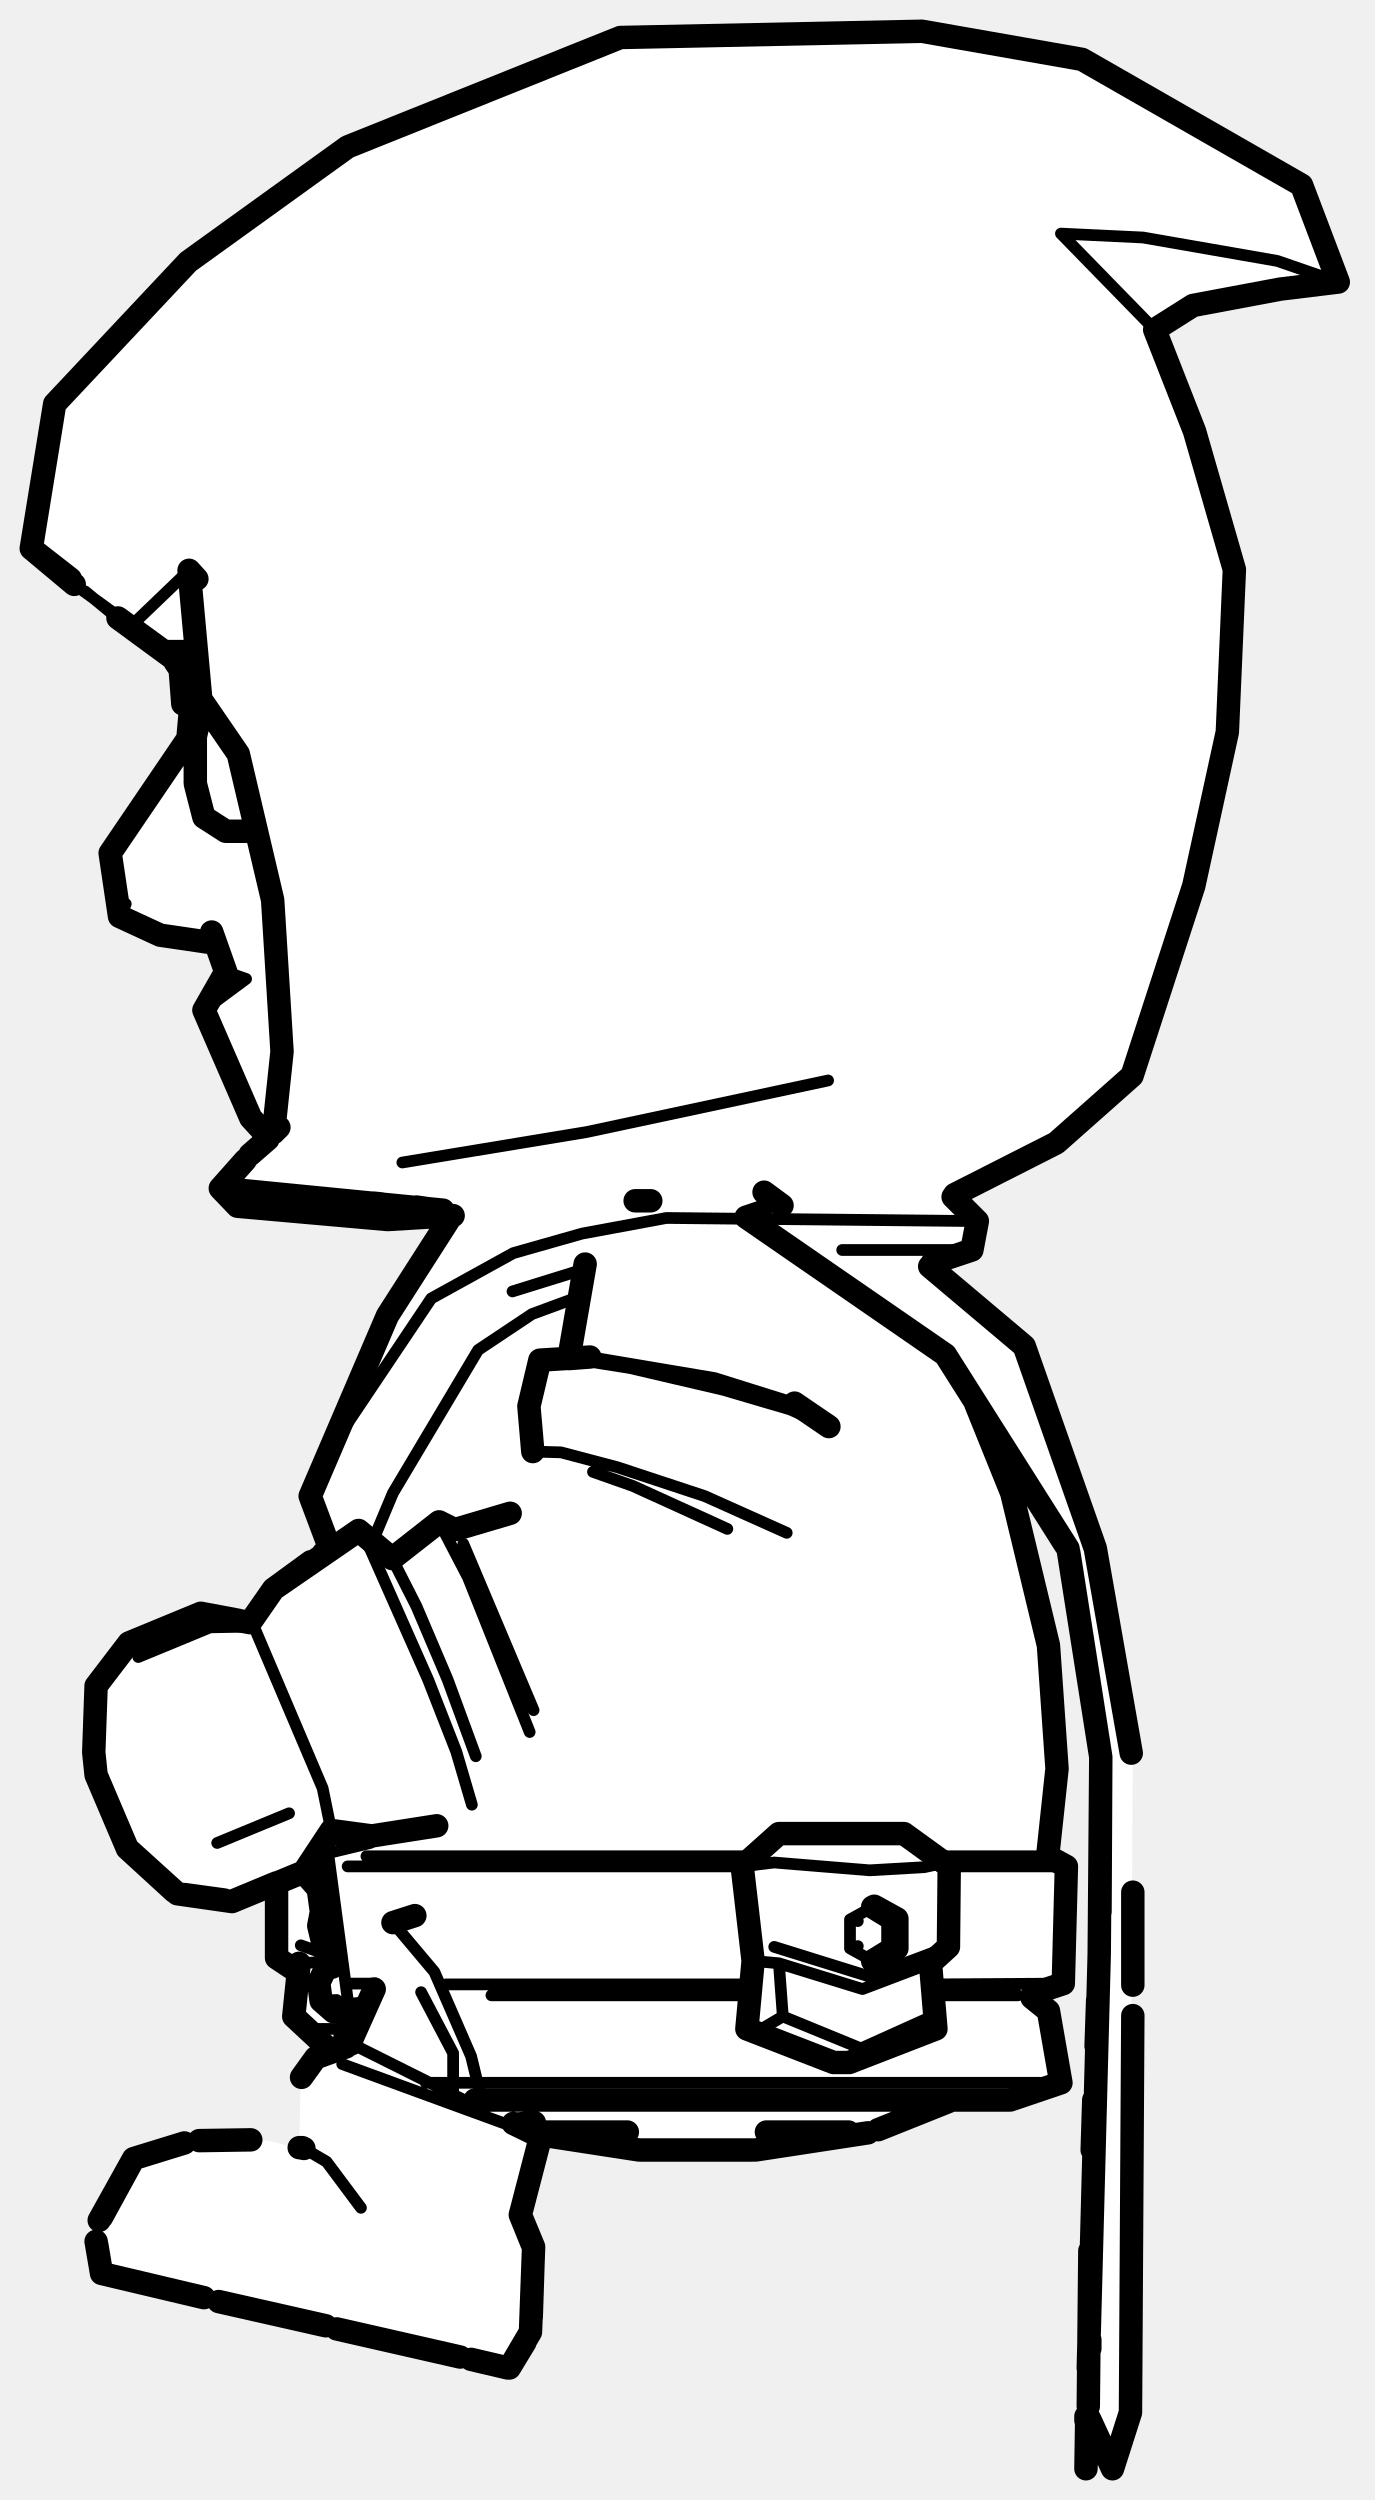
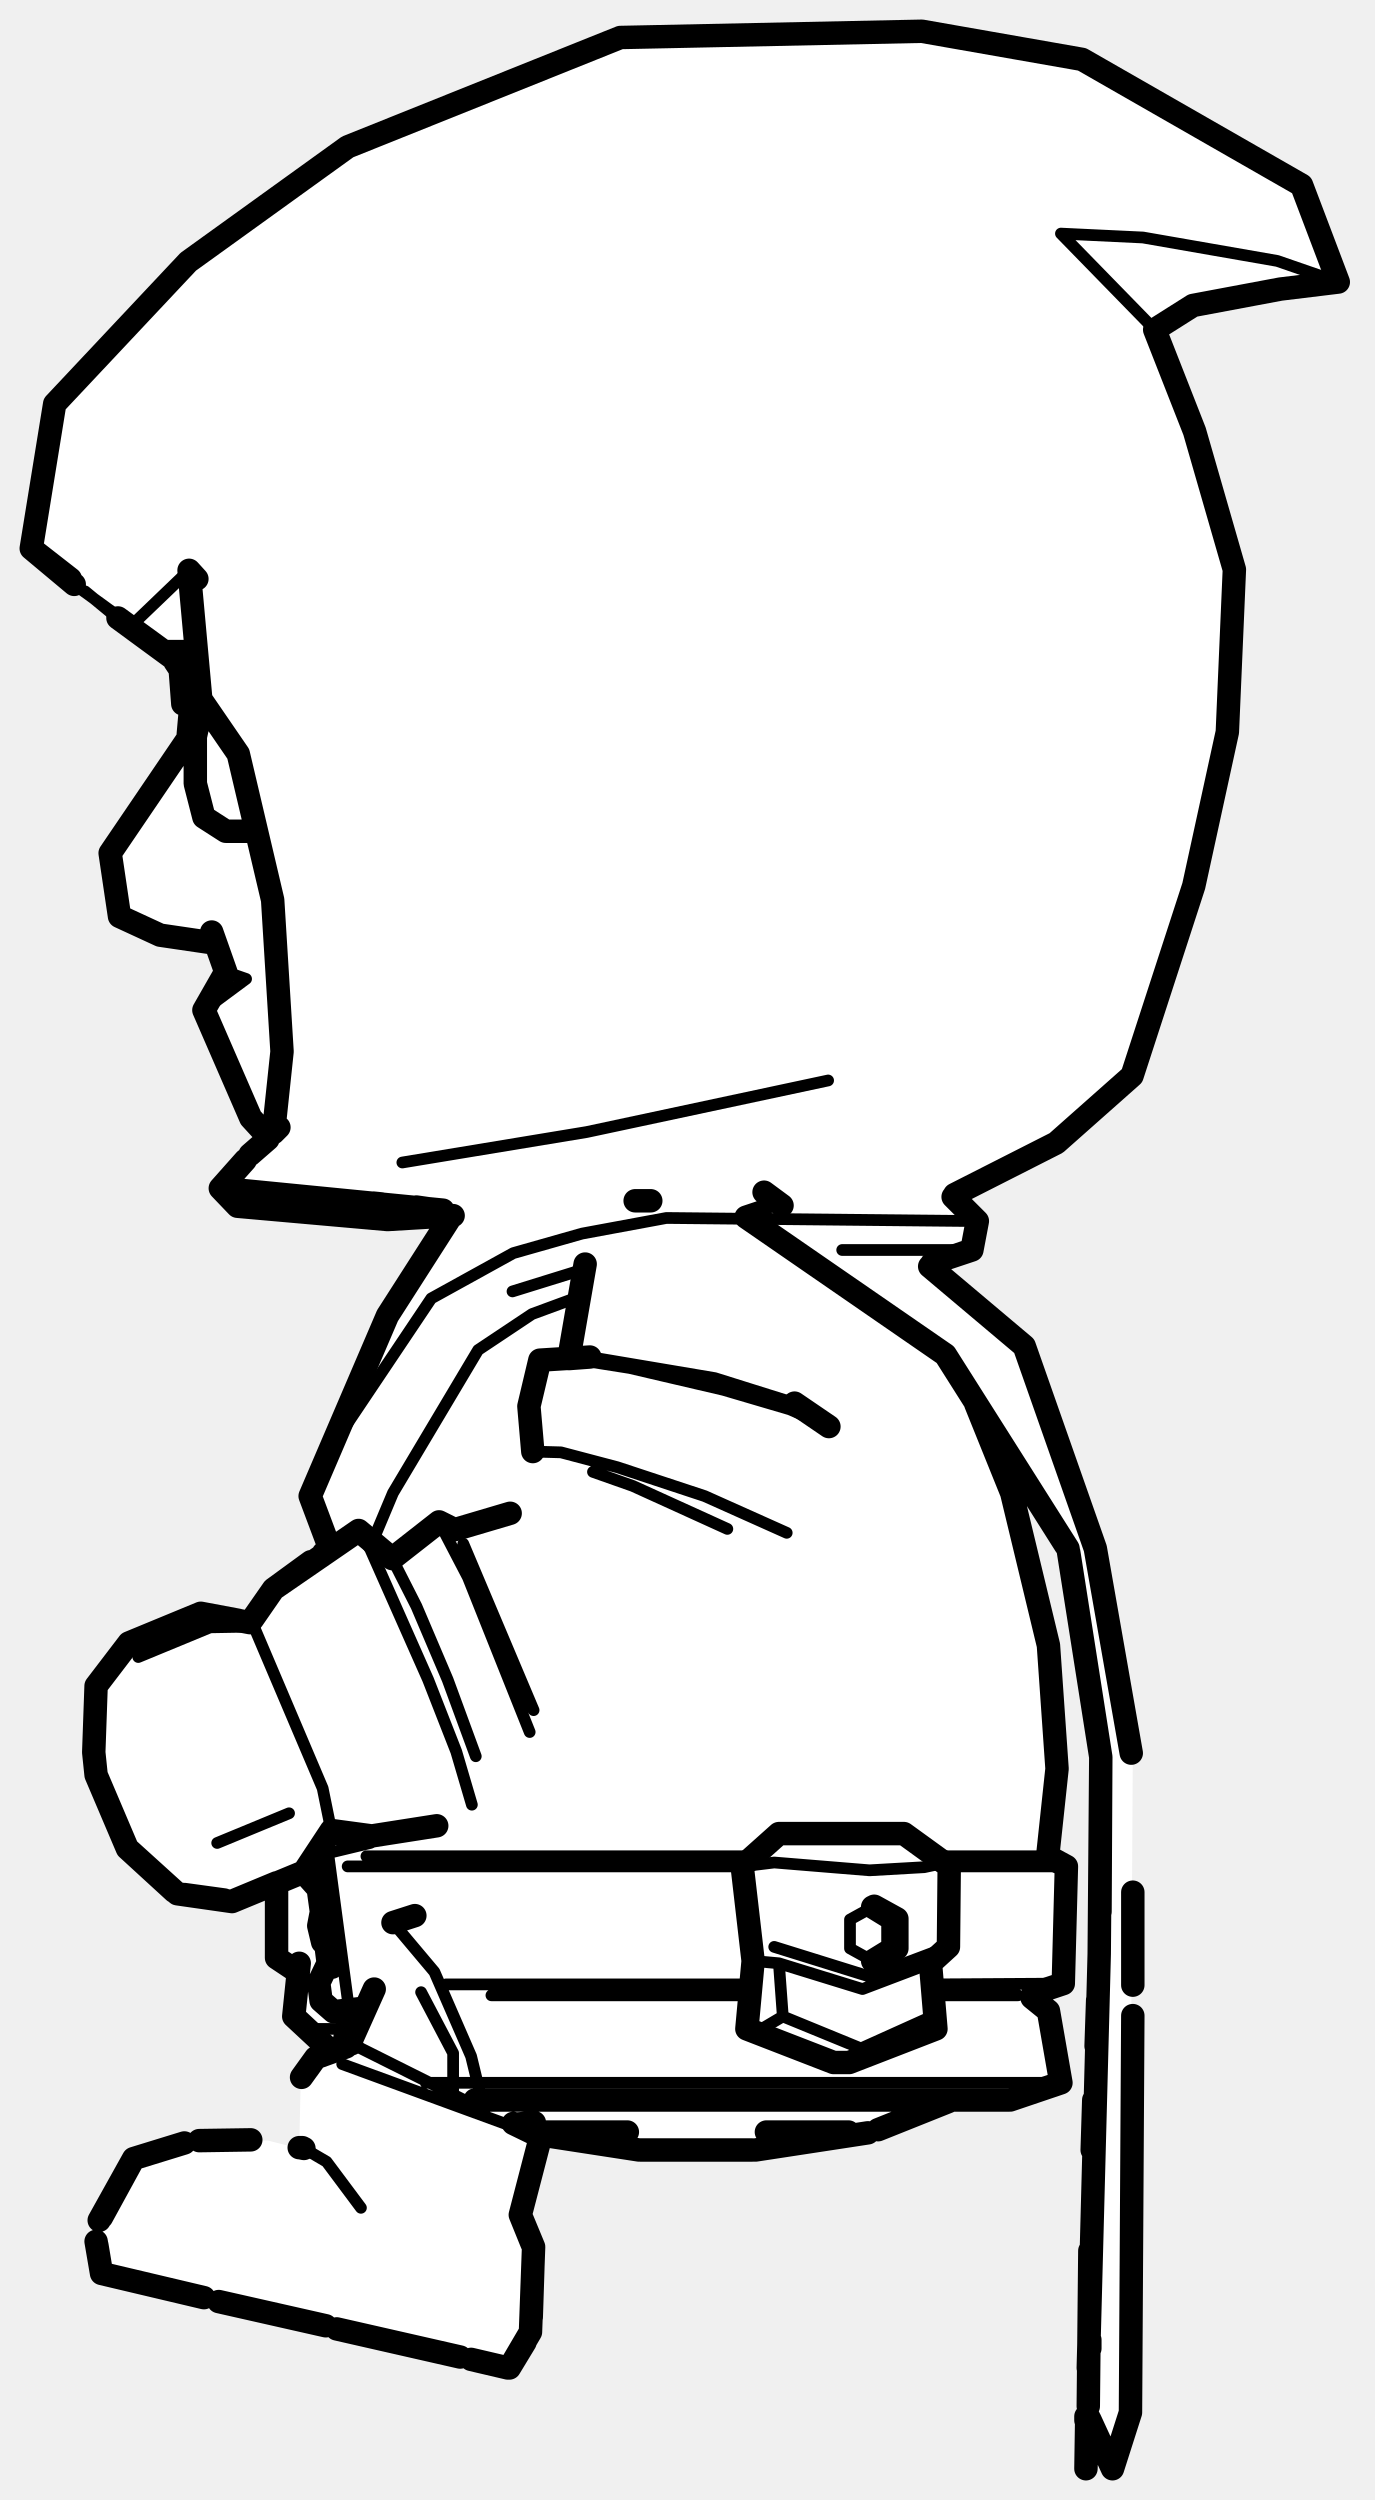
<svg xmlns="http://www.w3.org/2000/svg" viewBox="0 0 176 320" width="176" height="320" data-facing="side" data-backstage-id="kaykit/Biped/rogue-hooded" data-pose="sit">
  <path class="fill" d="M106.5 4.3L119.3 4L138.8 7.5L166.3 23.5L171 35.3L170.3 36.5L166.3 36.5L152.8 39L148 42.3L153 54.8L158 72.3L157 95.3L153.5 111.3L145 137.8L135.3 146.5L122.8 152.5L122 153.3L125 156.3L124.5 159.8L119.5 161.8L122.3 165L131.5 172.8L140.5 198.8L145 224.3L144.5 310.3L142.3 316L139 309.3L141 224.3L137 198.8L125.8 181L130 192.3L134.5 211.8L135.5 226.8L134 237.3L136.5 238.8L136.5 246.8L136 253.8L132.3 255L132 255.8L134.5 258.3L136 266.3L135.3 267L129.3 269L121.3 269L111.8 273L99.3 275L79.3 275L68.8 273L69 274.8L66.5 283.3L68.5 287.8L68 298.8L65.3 303L14.3 291.5L12.5 289.8L12 286.8L13 283.3L17.8 276L24.3 274L34.3 274L38.3 275L38.5 265.8L40.8 263L42 262.8L37.5 257.8L38 252.3L35.5 250.8L35.5 241.3L29.8 243.5L22.8 242.5L16 236.3L12 226.3L12 216.3L16.8 210L25.3 206.5L32.3 207.5L36.8 202L42.5 198.3L40 192.8L40 190.3L49.5 168.3L57.5 155.8L45.8 156L34.3 155L30.3 154.5L28.5 152.3L30 149.8L34.5 145.8L32 143.3L26 129.3L29 124.3L28 121.3L27.3 120.5L20.8 120L15.8 117.5L15 116.8L14 109.8L24 94.8L24.5 90.8L23.5 89.8L23 85.3L4 70.3L7 51.8L25.3 32.5L44.8 18.5L78.8 5L106.5 4.3Z" fill="#fff" fill-rule="evenodd" />
-   <path class="detail" d="M75.9 188.4L81 190.2L93.1 195.7M17.7 212.1L26.9 208.3L32.5 208.2L41.3 228.9L42.4 234.3M45.9 195.9L47.4 198.3L54.8 215L58.4 224.2L60.4 231M27.8 235.9L37 232.1M100.7 196.2L90.2 191.5L79 187.8L71.8 185.9L68.2 185.8M75.5 173.7L91.5 176.4L101.7 179.6M106.1 182.6L101.1 180.4L92.6 177.9L80.6 175.1L73 173.9L69.1 174.1M68.3 218.9L59.3 197.6M50.2 199.5L53.3 205.6L57.3 215L60.9 224.8M67.8 221.7L59.9 201.9L56.2 194.8M54.5 266.6L135.8 266.6M96.1 237.6L46.9 237.6M94.6 238.9L44.5 238.9M134.1 237.6L120.1 237.6M136.5 238.9L121.6 238.9M62.9 255.4L95.9 255.4M136.1 253.9L119.9 254M96 254L57.1 254M44.9 253.9L48.1 253.9M73.8 166.1L68.1 168.2L61.2 172.8L50.3 191.1L47.7 197.3M119.5 255.4L130.3 255.4M41.6 250.1L38.5 249M38.3 251.3L41.8 251.1M39.3 259.7L43.8 259.7L43.9 257.8M35.7 249.2L35.4 250.6M106.4 163L105.4 163M107.8 160L124.4 160M65.6 165.3L74.3 162.6M39.7 191.5L43.6 183.5L55.2 166.2L65.7 160.4L74.5 157.9L85.3 155.9L125.1 156.3M121.1 238.4L118.3 239L111.3 239.4L99.1 238.4L95 238.9M99.7 251.3L100.2 258.1L110.2 262.2L119.3 258.1L119.1 251.3L110.4 254.6L99.7 251.3L96.4 251L96.3 249M95.6 259.7L97.5 259.7L100.2 258.1M99.1 249.2L111.3 253L121.4 249.2M111.7 244.1L108.8 245.7L108.8 249.4L111.7 251M119.8 259.7L119.3 258.1M112.2 250.5L111.9 251.1M111.9 244L112.2 244.5M109.1 245.6L109.8 245.9M109.1 249.4L109.8 249.1M47.4 235.9L42 237.2L44.7 257.4M41.8 235.5L42 237.2M43.1 256L41.1 256.1M41.3 244.6L41.4 248.4M26.1 129.3L31.5 125.3L28.9 124.4M171.3 36.1L163.5 33.4L146.3 30.4L135.8 29.9L147.8 42.2M51.5 148.8L75.1 144.9L106 138.3M35 145L30.4 150.3L28.2 152.1M10.9 75.7L14.3 78.5M15.3 117.3L16.1 115.7M9.1 74.5L16.8 80.1L24.2 73M25.2 89.3L23.6 89.9M43.8 264.2L69.2 273.5M65.2 303.1L13.1 291M38.9 275L41.8 276.7L46.2 282.6M60.6 268.4L61.2 269.7L45 261.6M58 268.1L58 262.8L53.9 255M50.3 246.1L55.6 252.4L60.3 263.2L62 270.2" fill="none" stroke="#000" stroke-width="1.5" stroke-linecap="round" stroke-linejoin="round" />
+   <path class="detail" d="M75.9 188.4L81 190.2L93.1 195.7M17.7 212.1L26.9 208.3L32.5 208.2L41.3 228.9L42.4 234.3M45.9 195.9L47.4 198.3L54.8 215L58.4 224.2L60.4 231M27.8 235.9L37 232.1M100.7 196.2L90.2 191.5L79 187.8L71.8 185.9L68.2 185.8M75.5 173.7L91.5 176.4L101.7 179.6M106.1 182.6L101.1 180.4L92.6 177.9L80.6 175.1L73 173.9L69.1 174.1M68.3 218.9L59.3 197.6M50.2 199.5L53.3 205.6L57.3 215L60.9 224.8M67.8 221.7L59.9 201.9L56.2 194.8M54.5 266.6L135.8 266.6M96.1 237.6L46.9 237.6M94.6 238.9L44.5 238.9M134.1 237.6L120.1 237.6M136.5 238.9L121.6 238.9M62.9 255.4L95.9 255.4M136.1 253.9L119.9 254M96 254L57.1 254M73.8 166.1L68.1 168.2L61.2 172.8L50.3 191.1L47.7 197.3M119.5 255.4L130.3 255.4M39.3 259.7L43.8 259.7L43.9 257.8M107.8 160L124.4 160M65.6 165.3L74.3 162.6M39.7 191.5L43.6 183.5L55.2 166.2L65.7 160.4L74.5 157.9L85.3 155.9L125.1 156.3M121.1 238.4L118.3 239L111.3 239.4L99.1 238.4L95 238.9M99.7 251.3L100.2 258.1L110.2 262.2L119.3 258.1L119.1 251.3L110.4 254.6L99.7 251.3L96.4 251L96.3 249M95.6 259.7L97.5 259.7L100.2 258.1M99.1 249.2L111.3 253L121.4 249.2M111.7 244.1L108.8 245.7L108.8 249.4L111.7 251M47.4 235.9L42 237.2L44.7 257.4M26.1 129.3L31.5 125.3L28.9 124.4M171.3 36.1L163.5 33.4L146.3 30.4L135.8 29.9L147.8 42.2M51.5 148.8L75.1 144.9L106 138.3M35 145L30.4 150.3L28.2 152.1M10.9 75.7L14.3 78.5M9.1 74.5L16.8 80.1L24.2 73M43.8 264.2L69.2 273.5M65.2 303.1L13.1 291M38.9 275L41.8 276.7L46.2 282.6M60.6 268.4L61.2 269.7L45 261.6M58 268.1L58 262.8L53.9 255M50.3 246.1L55.6 252.4L60.3 263.2L62 270.2" fill="none" stroke="#000" stroke-width="1.5" stroke-linecap="round" stroke-linejoin="round" />
  <path class="outline" d="M55.9 233.7L47.6 235L42.4 234.3L38.9 239.6L29.7 243.4L22.7 242.4L16.3 236.6L12.3 227.2L12 224.3L12.3 215.8L16.5 210.3L25.7 206.5L32 207.7L35 203.4L45.9 195.9L50.2 199.5L56.2 194.8L58.2 195.8L65.3 193.7M74.9 161.8L72.8 173.9L75.5 173.7L69.1 174.1L67.7 180L68.2 185.8M100.1 154.3L97.8 152.6M101.7 179.6L106.1 182.6M32.3 207.3L35 203.4L39.8 199.9M12.3 227.2L16.3 236.6L22.3 242.1M23.6 242.5L28.7 243.2M30.1 243.2L35.4 241M30.5 207.4L25.7 206.5L16.5 210.3L12.3 215.8M41.4 198.8L42.2 198.3M60.8 268.8L129.3 268.8L135.8 266.6L134.2 257.4L132.1 255.7M96.4 275.2L82 275.2M98.1 272.9L108.6 272.9M96.7 275.2L111.1 273M121.4 269L112.4 272.6M80.3 272.9L69 272.9M81.8 275.2L68.8 273.2M124.9 179.7L129.5 191.1L134.2 210.6L135.3 226.4L134.1 237.6L136.5 238.9L136.1 253.9L132.2 255.2M44.7 257.9L44 261.7M42.5 234.7L44.3 234.7M37.8 252.2L35.4 250.6L35.4 241.4M42 262.2L37.6 258.1L38.3 251.3M119.3 161.7L124.4 160L125.1 156.3L122 153.2M57.8 155.6L49.6 168.4L39.7 191.5L42.1 197.9M121.5 238.9L115.7 234.7L99.7 234.7L95 238.9L96.4 251L95.6 259.7L106.7 264L108.7 264L119.8 259.7L119.1 251.3L121.4 249.2L121.5 238.9M111.7 251L114.3 249.4L114.3 245.7L111.7 244.1M111.9 251.1L114.8 249.4L114.8 245.6L111.9 244M46.1 257.1L42.7 257.5L41.1 256.1L40.8 253.8L41.9 251.5M42 251.2L41.7 248.8M41.1 244.4L40.7 241.5M41.2 242L42.5 251.8M41 240.6L40.8 239.7M40.6 241.6L38.9 239.7M41.3 248.6L40.8 246.5L41.2 244.4M27.1 119.3L28.9 124.4L26.1 129.3L32.1 143.1L34.3 145.5M24.1 94L24.4 90.6M35.7 144.3L35 145L36.1 134.6L34.9 115.2L30.5 96.5L25.7 89.5L24.2 73L25.2 74.1M122.2 152.9L135.2 146.3L144.9 137.7L152.8 113.4L157.1 93.7L158 72.9L152.9 55.2L147.8 42.2L152.7 39.1L163.9 37L171.3 36.1L166.6 23.7L138.5 7.6L118 4L79.4 4.8L44.5 18.8L24.1 33.5L7 51.7L4 70.2L9.5 74.8M22.6 84.6L15.1 79.1L21 83.4L24.9 83.4M56.7 154.9L28.2 152.1L30.4 154.4L49.6 156.1L58 155.6M30.4 154.4L28.2 152.1L31.4 148.5L28.2 152.1L33.1 152.6M47.8 154L48.8 154.1M53.3 154.5L54.7 154.7M83.3 153.7L81.3 153.7M34.3 145.8L32 147.8L34.3 145.8M8.8 74.2L4 70.2L9 74.1M22.4 84.7L23 85.6M27.3 120.7L20.5 119.7L15.3 117.3L20.5 119.7L15.3 117.3L14.1 109.2L24.9 93.3M25.8 90.7L25 94.3L25 100.3L26.1 104.6L28.9 106.4L32.6 106.4M23.4 90.1L22.9 83.5L23.4 90.1L24.8 90.4M65.7 271.8L69.2 273.5L66.6 283.5L68.3 287.6L67.9 298.5L65.2 303.1L67.2 299.8M12.4 287.4L13 291L26.1 294.1L13 291L12.3 286.9M13 283.8L17.1 276.3L23.6 274.3L17.1 276.3L12.7 284.2M38.9 275L38.4 274.9M38.3 274.9L38.7 274.9M38.6 265.9L40.4 263.4L44.3 262M58.9 301.7L43.1 298.1L58.9 301.7M32.1 273.9L25.5 274L32.1 273.9M65 303.1L60.3 302L65 303.1M28 294.6L41.7 297.7L28 294.6M39.4 264.8L40.4 263.4L44.4 261.9M45 261.6L42.8 262.4M44.9 261.3L47.9 254.6M50.3 246.1L53.1 245.2M65.9 271.9L68.4 271.7M68.1 287.2L66.6 283.5L69.2 273.5M68.2 290.4L68 296.6M41.8 262.9L41.7 262.9M145 242.2L145 254.1M97.3 155.2L95.5 155.8L121 173.4L136.7 198.2L140.9 224.9L140.7 250.1L139.3 303.1M139.3 309.3L142.4 316L144.7 308.8L145 258M144.8 224.4L140.2 198.2L131.1 172.3L119 162.1M140.8 244.7L140.9 224.9L136.8 198.7M136.4 197.8L125.2 180.1M139.8 275.2L140 268.8M140.3 261.9L140.5 256M139.2 309.5L139 316L139.1 309.5M139.5 299.5L139.5 300.6M139.3 308L139.5 288.1M139 309.3L139 309.8M144.7 308.8L142.4 316L139.5 309.7" fill="none" stroke="#000" stroke-width="3" stroke-linecap="round" stroke-linejoin="round" />
</svg>
